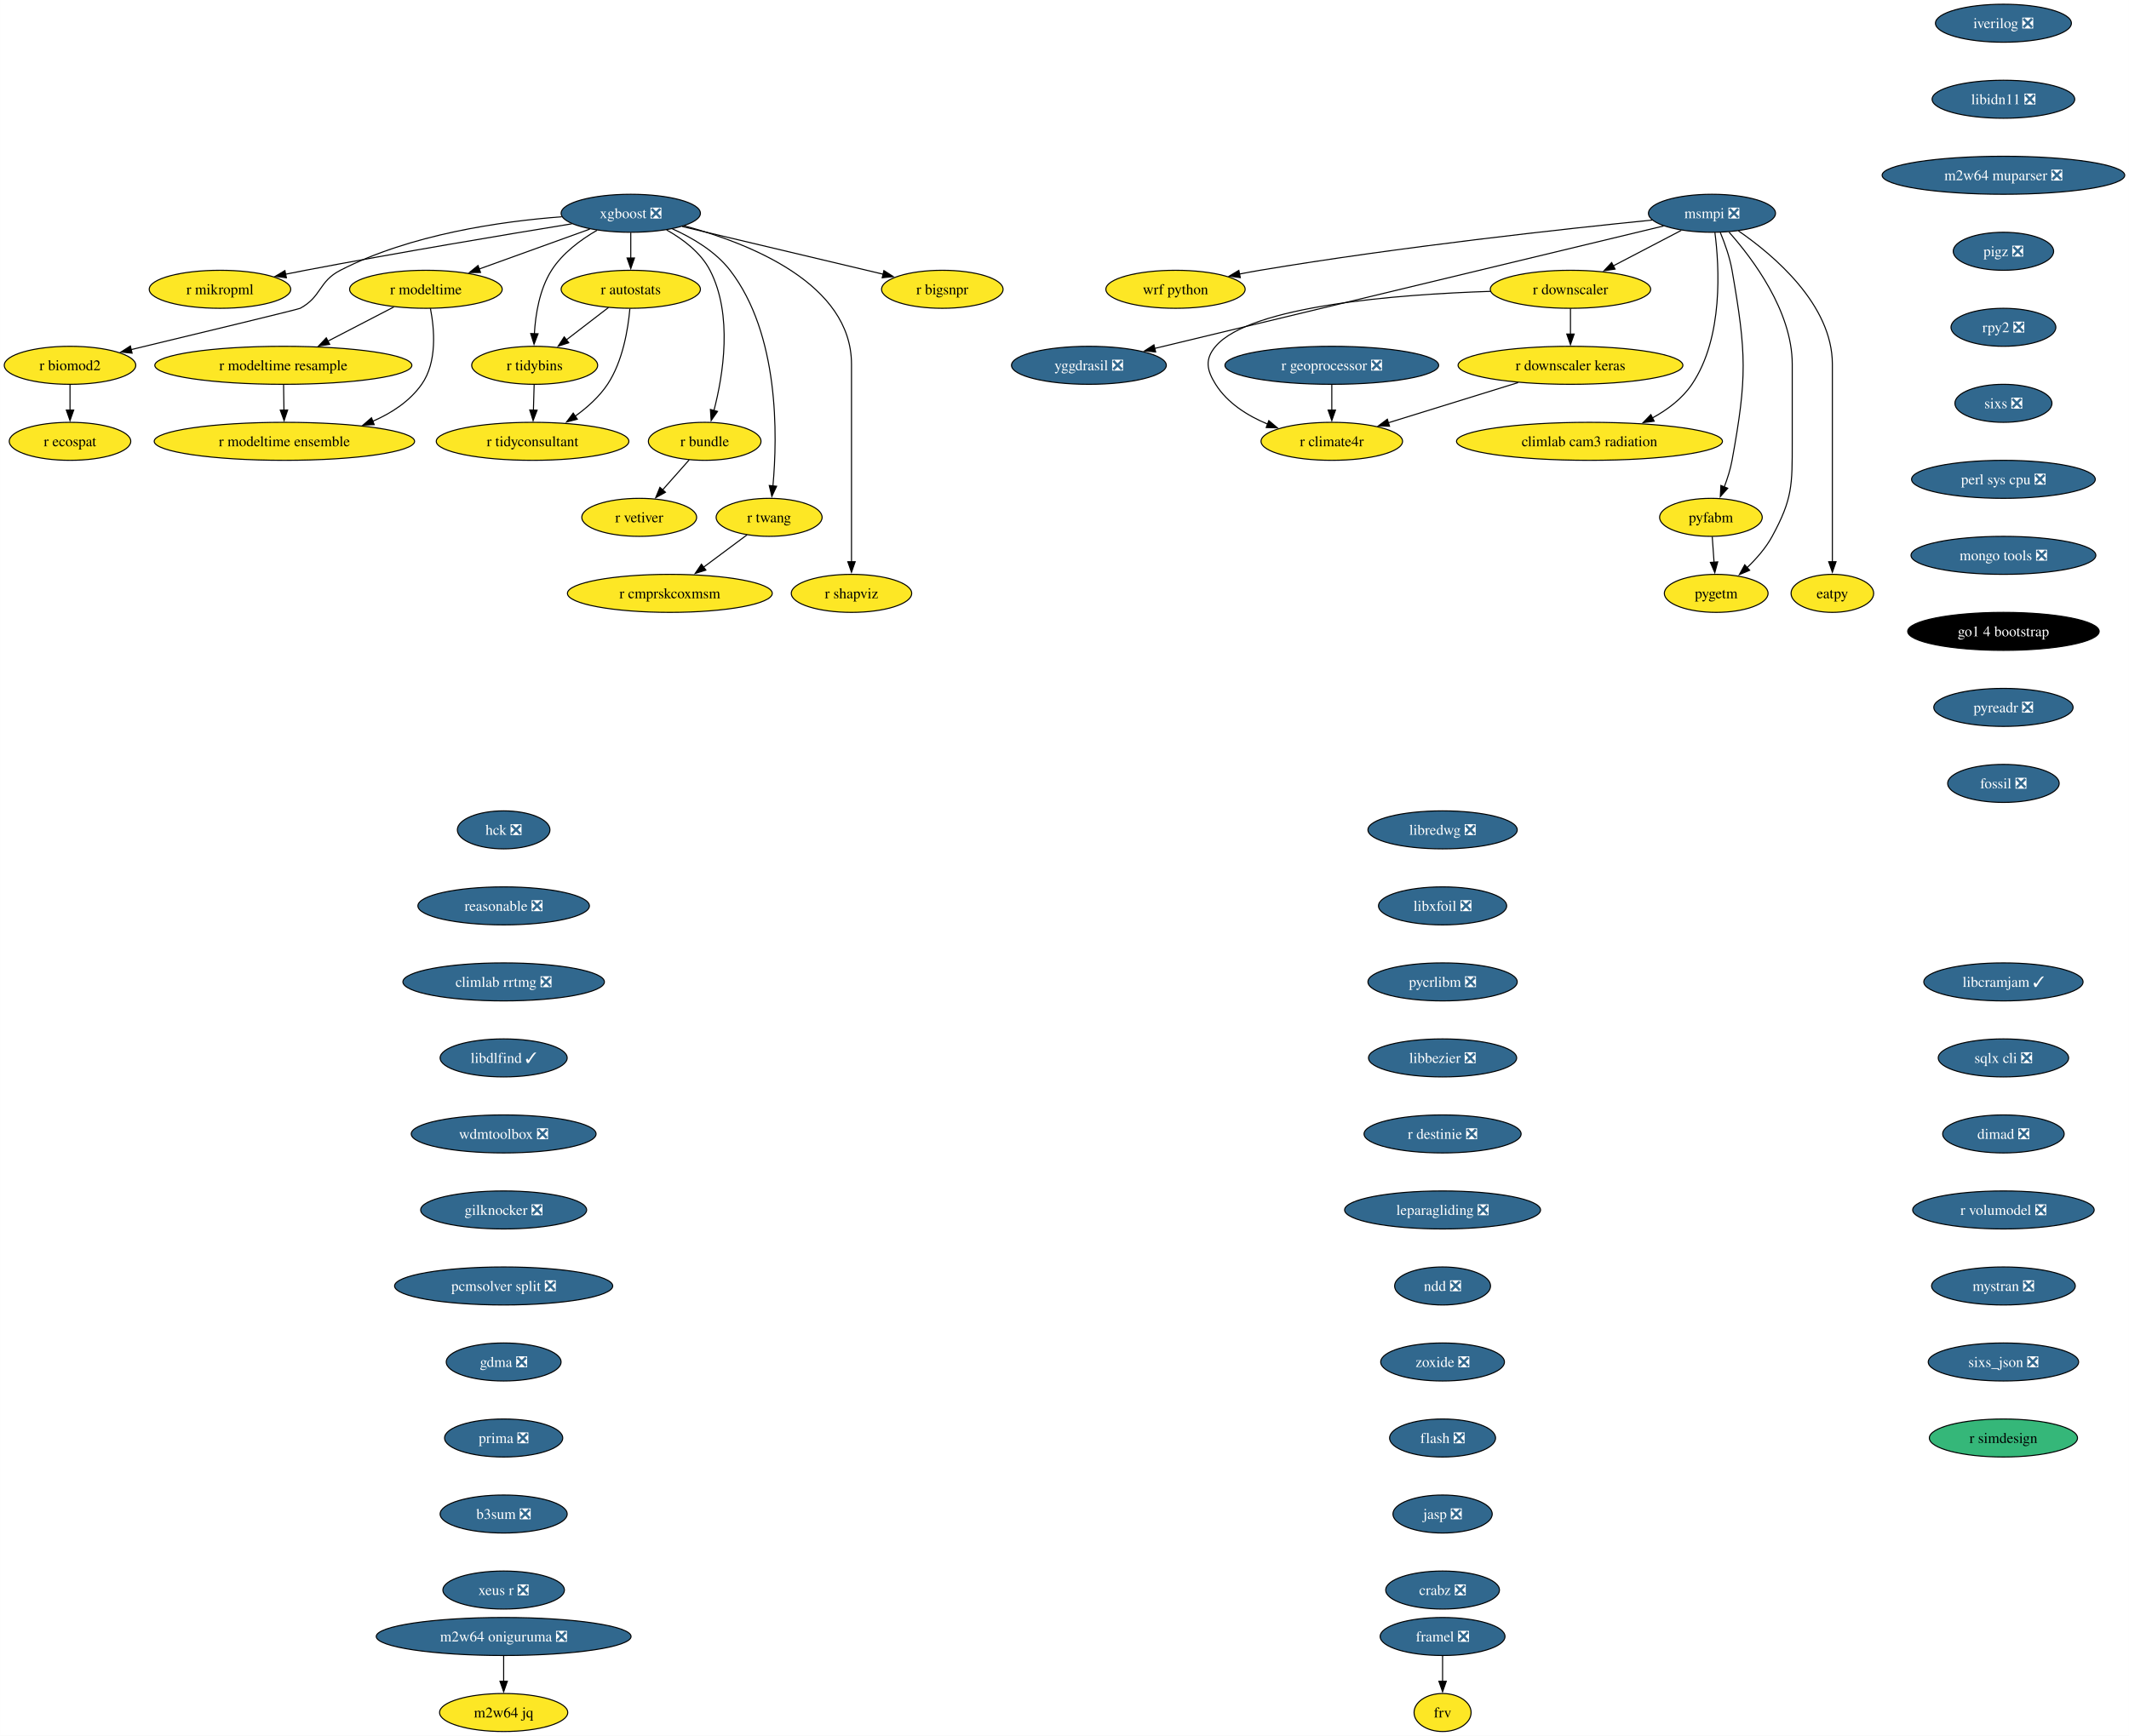
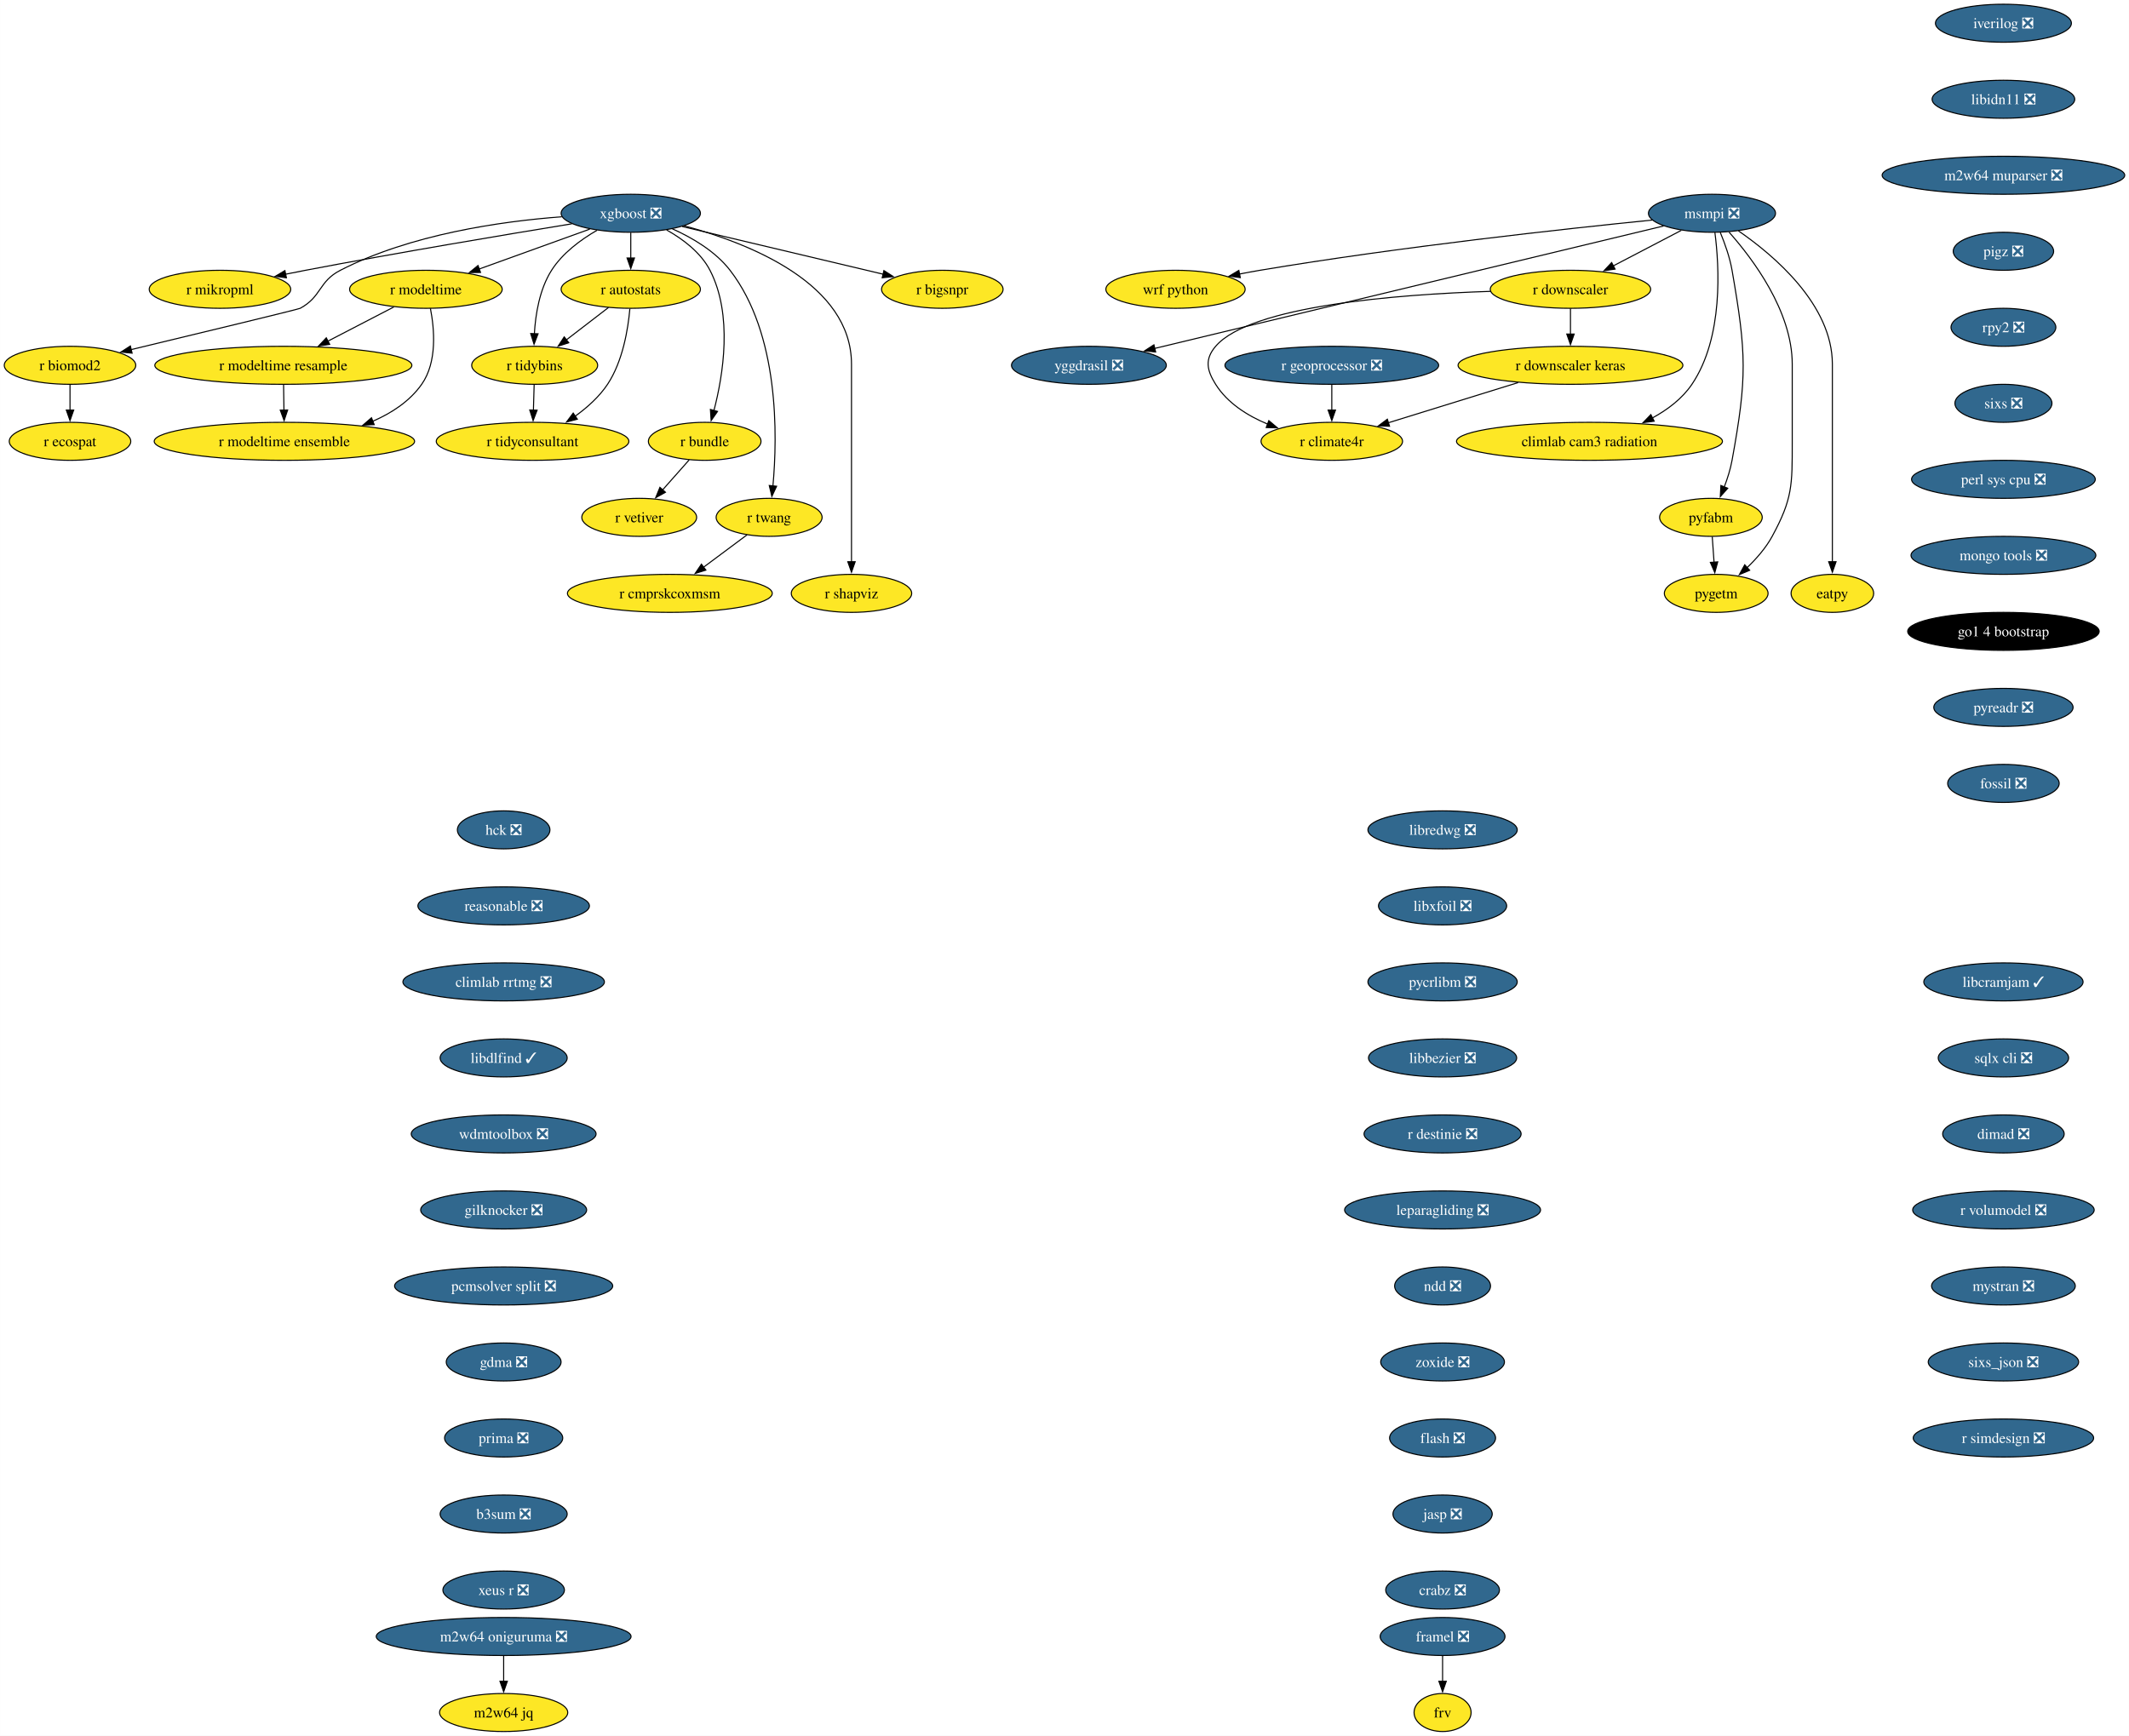
<svg xmlns="http://www.w3.org/2000/svg" xmlns:xlink="http://www.w3.org/1999/xlink" width="2016pt" height="1644pt" viewBox="0.00 0.00 2015.93 1644.00">
  <g id="graph0" class="graph" transform="scale(1 1) rotate(0) translate(4 1640)">
    <polygon fill="white" stroke="none" points="-4,4 -4,-1640 2011.93,-1640 2011.93,4 -4,4" />
    <g id="node1" class="node">
      <g id="a_node1">
        <a xlink:href="https://github.com/conda-forge/iverilog-feedstock/pull/25" xlink:title="iverilog ❎">
          <ellipse fill="#31688e" stroke="black" cx="1893.06" cy="-1618" rx="64.36" ry="18" />
          <text text-anchor="middle" x="1893.06" y="-1613.33" font-family="Times,serif" font-size="14.00" fill="white">iverilog ❎</text>
        </a>
      </g>
    </g>
    <g id="node2" class="node">
      <g id="a_node2">
        <a xlink:href="https://github.com/conda-forge/libidn11-feedstock/pull/13" xlink:title="libidn11 ❎">
          <ellipse fill="#31688e" stroke="black" cx="1893.06" cy="-1546" rx="67.52" ry="18" />
          <text text-anchor="middle" x="1893.06" y="-1541.33" font-family="Times,serif" font-size="14.00" fill="white">libidn11 ❎</text>
        </a>
      </g>
    </g>
    <g id="node3" class="node">
      <g id="a_node3">
        <a xlink:href="https://github.com/conda-forge/m2w64-muparser-feedstock/pull/13" xlink:title="m2w64 muparser ❎">
          <ellipse fill="#31688e" stroke="black" cx="1893.06" cy="-1474" rx="114.87" ry="18" />
          <text text-anchor="middle" x="1893.06" y="-1469.33" font-family="Times,serif" font-size="14.00" fill="white">m2w64 muparser ❎</text>
        </a>
      </g>
    </g>
    <g id="node4" class="node">
      <g id="a_node4">
        <a xlink:href="https://github.com/conda-forge/pigz-feedstock/pull/23" xlink:title="pigz ❎">
          <ellipse fill="#31688e" stroke="black" cx="1893.06" cy="-1402" rx="47.53" ry="18" />
          <text text-anchor="middle" x="1893.06" y="-1397.33" font-family="Times,serif" font-size="14.00" fill="white">pigz ❎</text>
        </a>
      </g>
    </g>
    <g id="node5" class="node">
      <g id="a_node5">
        <a xlink:href="https://github.com/conda-forge/rpy2-feedstock/pull/126" xlink:title="rpy2 ❎">
          <ellipse fill="#31688e" stroke="black" cx="1893.06" cy="-1330" rx="49.63" ry="18" />
          <text text-anchor="middle" x="1893.06" y="-1325.33" font-family="Times,serif" font-size="14.00" fill="white">rpy2 ❎</text>
        </a>
      </g>
    </g>
    <g id="node6" class="node">
      <g id="a_node6">
        <a xlink:href="https://github.com/conda-forge/sixs-feedstock/pull/17" xlink:title="sixs ❎">
          <ellipse fill="#31688e" stroke="black" cx="1893.06" cy="-1258" rx="45.95" ry="18" />
          <text text-anchor="middle" x="1893.06" y="-1253.33" font-family="Times,serif" font-size="14.00" fill="white">sixs ❎</text>
        </a>
      </g>
    </g>
    <g id="node7" class="node">
      <g id="a_node7">
        <a xlink:href="https://github.com/conda-forge/perl-sys-cpu-feedstock/pull/5" xlink:title="perl sys cpu ❎">
          <ellipse fill="#31688e" stroke="black" cx="1893.06" cy="-1186" rx="86.98" ry="18" />
          <text text-anchor="middle" x="1893.06" y="-1181.33" font-family="Times,serif" font-size="14.00" fill="white">perl sys cpu ❎</text>
        </a>
      </g>
    </g>
    <g id="node25" class="node">
      <g id="a_node25">
        <a xlink:href="https://github.com/conda-forge/mongo-tools-feedstock/pull/51" xlink:title="mongo tools ❎">
          <ellipse fill="#31688e" stroke="black" cx="1893.06" cy="-1114" rx="87.51" ry="18" />
          <text text-anchor="middle" x="1893.06" y="-1109.33" font-family="Times,serif" font-size="14.00" fill="white">mongo tools ❎</text>
        </a>
      </g>
    </g>
    <g id="node8" class="node">
      <g id="a_node8">
        <a xlink:href="https://github.com/conda-forge/wrf-python-feedstock" xlink:title="wrf python">
          <ellipse fill="#fde725" stroke="black" cx="1109.08" cy="-1366" rx="65.94" ry="18" />
          <text text-anchor="middle" x="1109.08" y="-1361.33" font-family="Times,serif" font-size="14.00">wrf python</text>
        </a>
      </g>
    </g>
    <g id="node9" class="node">
      <g id="a_node9">
        <a xlink:href="https://github.com/conda-forge/xgboost-feedstock/pull/177" xlink:title="xgboost ❎">
          <ellipse fill="#31688e" stroke="black" cx="593.26" cy="-1438" rx="65.94" ry="18" />
          <text text-anchor="middle" x="593.26" y="-1433.33" font-family="Times,serif" font-size="14.00" fill="white">xgboost ❎</text>
        </a>
      </g>
    </g>
    <g id="node10" class="node">
      <g id="a_node10">
        <a xlink:href="https://github.com/conda-forge/r-mikropml-feedstock" xlink:title="r mikropml">
          <ellipse fill="#fde725" stroke="black" cx="204.26" cy="-1366" rx="66.99" ry="18" />
          <text text-anchor="middle" x="204.26" y="-1361.33" font-family="Times,serif" font-size="14.00">r mikropml</text>
        </a>
      </g>
    </g>
    <g id="edge7" class="edge">
      <path fill="none" stroke="black" d="M537.5,-1428.03C475.72,-1417.95 373.19,-1400.79 285.26,-1384 279.02,-1382.81 272.52,-1381.52 266.03,-1380.21" />
      <polygon fill="black" stroke="black" points="267.17,-1376.87 256.67,-1378.29 265.76,-1383.73 267.17,-1376.87" />
    </g>
    <g id="node11" class="node">
      <g id="a_node11">
        <a xlink:href="https://github.com/conda-forge/r-biomod2-feedstock" xlink:title="r biomod2">
          <ellipse fill="#fde725" stroke="black" cx="62.26" cy="-1294" rx="62.26" ry="18" />
          <text text-anchor="middle" x="62.26" y="-1289.33" font-family="Times,serif" font-size="14.00">r biomod2</text>
        </a>
      </g>
    </g>
    <g id="edge8" class="edge">
      <path fill="none" stroke="black" d="M527.95,-1434.69C470.01,-1430.32 384.54,-1418.04 318.26,-1384 297.56,-1373.37 300.69,-1359.12 280.26,-1348 278.45,-1347.02 184.18,-1324.27 120.21,-1308.9" />
      <polygon fill="black" stroke="black" points="121.05,-1305.5 110.51,-1306.57 119.42,-1312.31 121.05,-1305.5" />
    </g>
    <g id="node12" class="node">
      <g id="a_node12">
        <a xlink:href="https://github.com/conda-forge/r-modeltime-feedstock" xlink:title="r modeltime">
          <ellipse fill="#fde725" stroke="black" cx="399.26" cy="-1366" rx="72.25" ry="18" />
          <text text-anchor="middle" x="399.26" y="-1361.33" font-family="Times,serif" font-size="14.00">r modeltime</text>
        </a>
      </g>
    </g>
    <g id="edge9" class="edge">
      <path fill="none" stroke="black" d="M554.46,-1423C524.36,-1412.14 482.39,-1397 449.69,-1385.2" />
      <polygon fill="black" stroke="black" points="451,-1381.95 440.4,-1381.85 448.62,-1388.53 451,-1381.95" />
    </g>
    <g id="node13" class="node">
      <g id="a_node13">
        <a xlink:href="https://github.com/conda-forge/r-tidybins-feedstock" xlink:title="r tidybins">
          <ellipse fill="#fde725" stroke="black" cx="502.26" cy="-1294" rx="59.63" ry="18" />
          <text text-anchor="middle" x="502.26" y="-1289.33" font-family="Times,serif" font-size="14.00">r tidybins</text>
        </a>
      </g>
    </g>
    <g id="edge10" class="edge">
      <path fill="none" stroke="black" d="M561.32,-1421.91C545.94,-1413.01 528.61,-1400.28 518.26,-1384 506.85,-1366.07 503.03,-1342.22 501.97,-1323.73" />
      <polygon fill="black" stroke="black" points="505.47,-1323.86 501.66,-1313.97 498.48,-1324.08 505.47,-1323.86" />
    </g>
    <g id="node14" class="node">
      <g id="a_node14">
        <a xlink:href="https://github.com/conda-forge/r-autostats-feedstock" xlink:title="r autostats">
          <ellipse fill="#fde725" stroke="black" cx="593.26" cy="-1366" rx="65.94" ry="18" />
          <text text-anchor="middle" x="593.26" y="-1361.33" font-family="Times,serif" font-size="14.00">r autostats</text>
        </a>
      </g>
    </g>
    <g id="edge11" class="edge">
      <path fill="none" stroke="black" d="M593.26,-1419.7C593.26,-1412.41 593.26,-1403.73 593.26,-1395.54" />
      <polygon fill="black" stroke="black" points="596.76,-1395.62 593.26,-1385.62 589.76,-1395.62 596.76,-1395.62" />
    </g>
    <g id="node15" class="node">
      <g id="a_node15">
        <a xlink:href="https://github.com/conda-forge/r-bundle-feedstock" xlink:title="r bundle">
          <ellipse fill="#fde725" stroke="black" cx="663.26" cy="-1222" rx="53.31" ry="18" />
          <text text-anchor="middle" x="663.26" y="-1217.33" font-family="Times,serif" font-size="14.00">r bundle</text>
        </a>
      </g>
    </g>
    <g id="edge12" class="edge">
      <path fill="none" stroke="black" d="M627.21,-1422.19C642.71,-1413.49 659.53,-1400.85 668.26,-1384 690.11,-1341.79 680.74,-1284.66 671.98,-1251.03" />
      <polygon fill="black" stroke="black" points="675.42,-1250.33 669.36,-1241.64 668.67,-1252.21 675.42,-1250.33" />
    </g>
    <g id="node16" class="node">
      <g id="a_node16">
        <a xlink:href="https://github.com/conda-forge/r-twang-feedstock" xlink:title="r twang">
          <ellipse fill="#fde725" stroke="black" cx="724.26" cy="-1150" rx="50.16" ry="18" />
          <text text-anchor="middle" x="724.26" y="-1145.33" font-family="Times,serif" font-size="14.00">r twang</text>
        </a>
      </g>
    </g>
    <g id="edge13" class="edge">
      <path fill="none" stroke="black" d="M632.55,-1423.3C651.64,-1414.76 673.4,-1401.94 687.26,-1384 734.01,-1323.47 732.24,-1227.26 727.86,-1179.64" />
      <polygon fill="black" stroke="black" points="731.36,-1179.45 726.85,-1169.87 724.4,-1180.18 731.36,-1179.45" />
    </g>
    <g id="node17" class="node">
      <g id="a_node17">
        <a xlink:href="https://github.com/conda-forge/r-shapviz-feedstock" xlink:title="r shapviz">
          <ellipse fill="#fde725" stroke="black" cx="802.26" cy="-1078" rx="57" ry="18" />
          <text text-anchor="middle" x="802.26" y="-1073.33" font-family="Times,serif" font-size="14.00">r shapviz</text>
        </a>
      </g>
    </g>
    <g id="edge14" class="edge">
      <path fill="none" stroke="black" d="M643.85,-1426.12C705.7,-1409.5 802.26,-1371.33 802.26,-1295 802.26,-1295 802.26,-1295 802.26,-1221 802.26,-1181.74 802.26,-1136.38 802.26,-1107.69" />
      <polygon fill="black" stroke="black" points="805.76,-1108 802.26,-1098 798.76,-1108 805.76,-1108" />
    </g>
    <g id="node18" class="node">
      <g id="a_node18">
        <a xlink:href="https://github.com/conda-forge/r-bigsnpr-feedstock" xlink:title="r bigsnpr">
          <ellipse fill="#fde725" stroke="black" cx="888.26" cy="-1366" rx="57.52" ry="18" />
          <text text-anchor="middle" x="888.26" y="-1361.33" font-family="Times,serif" font-size="14.00">r bigsnpr</text>
        </a>
      </g>
    </g>
    <g id="edge15" class="edge">
      <path fill="none" stroke="black" d="M641.97,-1425.44C694.33,-1413.02 777.43,-1393.3 832.4,-1380.25" />
      <polygon fill="black" stroke="black" points="832.95,-1383.72 841.87,-1378.01 831.33,-1376.91 832.95,-1383.72" />
    </g>
    <g id="node19" class="node">
      <g id="a_node19">
        <a xlink:href="https://github.com/conda-forge/r-ecospat-feedstock" xlink:title="r ecospat">
          <ellipse fill="#fde725" stroke="black" cx="62.26" cy="-1222" rx="57.52" ry="18" />
          <text text-anchor="middle" x="62.26" y="-1217.33" font-family="Times,serif" font-size="14.00">r ecospat</text>
        </a>
      </g>
    </g>
    <g id="edge16" class="edge">
      <path fill="none" stroke="black" d="M62.26,-1275.7C62.26,-1268.41 62.26,-1259.73 62.26,-1251.54" />
      <polygon fill="black" stroke="black" points="65.76,-1251.62 62.26,-1241.62 58.76,-1251.62 65.76,-1251.62" />
    </g>
    <g id="node20" class="node">
      <g id="a_node20">
        <a xlink:href="https://github.com/conda-forge/r-modeltime.resample-feedstock" xlink:title="r modeltime resample">
          <ellipse fill="#fde725" stroke="black" cx="264.26" cy="-1294" rx="121.71" ry="18" />
          <text text-anchor="middle" x="264.26" y="-1289.33" font-family="Times,serif" font-size="14.00">r modeltime resample</text>
        </a>
      </g>
    </g>
    <g id="edge17" class="edge">
      <path fill="none" stroke="black" d="M368.96,-1349.29C350.56,-1339.75 326.79,-1327.42 306.55,-1316.93" />
      <polygon fill="black" stroke="black" points="308.17,-1313.83 297.68,-1312.33 304.94,-1320.04 308.17,-1313.83" />
    </g>
    <g id="node21" class="node">
      <g id="a_node21">
        <a xlink:href="https://github.com/conda-forge/r-modeltime.ensemble-feedstock" xlink:title="r modeltime ensemble">
          <ellipse fill="#fde725" stroke="black" cx="265.26" cy="-1222" rx="123.29" ry="18" />
          <text text-anchor="middle" x="265.26" y="-1217.33" font-family="Times,serif" font-size="14.00">r modeltime ensemble</text>
        </a>
      </g>
    </g>
    <g id="edge18" class="edge">
      <path fill="none" stroke="black" d="M403.54,-1347.86C407.31,-1328.55 410.14,-1297.11 395.26,-1276 383.98,-1260.02 367,-1248.85 349,-1241.04" />
      <polygon fill="black" stroke="black" points="350.31,-1237.8 339.73,-1237.38 347.74,-1244.31 350.31,-1237.8" />
    </g>
    <g id="node22" class="node">
      <g id="a_node22">
        <a xlink:href="https://github.com/conda-forge/r-tidyconsultant-feedstock" xlink:title="r tidyconsultant">
          <ellipse fill="#fde725" stroke="black" cx="500.26" cy="-1222" rx="91.19" ry="18" />
          <text text-anchor="middle" x="500.26" y="-1217.33" font-family="Times,serif" font-size="14.00">r tidyconsultant</text>
        </a>
      </g>
    </g>
    <g id="edge19" class="edge">
      <path fill="none" stroke="black" d="M501.76,-1275.7C501.55,-1268.41 501.31,-1259.73 501.07,-1251.54" />
      <polygon fill="black" stroke="black" points="504.57,-1251.51 500.79,-1241.62 497.58,-1251.71 504.57,-1251.51" />
    </g>
    <g id="edge20" class="edge">
      <path fill="none" stroke="black" d="M572.15,-1348.76C560.32,-1339.66 545.37,-1328.16 532.33,-1318.13" />
      <polygon fill="black" stroke="black" points="534.51,-1315.39 524.45,-1312.07 530.24,-1320.94 534.51,-1315.39" />
    </g>
    <g id="edge21" class="edge">
      <path fill="none" stroke="black" d="M592.4,-1347.55C590.72,-1328.53 585.78,-1297.88 571.26,-1276 563.41,-1264.19 552.01,-1254.01 540.63,-1245.82" />
      <polygon fill="black" stroke="black" points="542.66,-1242.96 532.41,-1240.26 538.74,-1248.76 542.66,-1242.96" />
    </g>
    <g id="node23" class="node">
      <g id="a_node23">
        <a xlink:href="https://github.com/conda-forge/r-vetiver-feedstock" xlink:title="r vetiver">
          <ellipse fill="#fde725" stroke="black" cx="601.26" cy="-1150" rx="54.36" ry="18" />
          <text text-anchor="middle" x="601.26" y="-1145.33" font-family="Times,serif" font-size="14.00">r vetiver</text>
        </a>
      </g>
    </g>
    <g id="edge22" class="edge">
      <path fill="none" stroke="black" d="M648.56,-1204.41C641.07,-1195.95 631.81,-1185.49 623.47,-1176.08" />
      <polygon fill="black" stroke="black" points="626.1,-1173.77 616.85,-1168.6 620.86,-1178.41 626.1,-1173.77" />
    </g>
    <g id="node24" class="node">
      <g id="a_node24">
        <a xlink:href="https://github.com/conda-forge/r-cmprskcoxmsm-feedstock" xlink:title="r cmprskcoxmsm">
          <ellipse fill="#fde725" stroke="black" cx="630.26" cy="-1078" rx="96.98" ry="18" />
          <text text-anchor="middle" x="630.26" y="-1073.33" font-family="Times,serif" font-size="14.00">r cmprskcoxmsm</text>
        </a>
      </g>
    </g>
    <g id="edge23" class="edge">
      <path fill="none" stroke="black" d="M703.39,-1133.46C691.27,-1124.43 675.73,-1112.86 662.1,-1102.71" />
      <polygon fill="black" stroke="black" points="664.36,-1100.03 654.25,-1096.87 660.18,-1105.65 664.36,-1100.03" />
    </g>
    <g id="edge49" class="edge">
      <path fill="none" stroke="black" d="M264.5,-1275.7C264.61,-1268.41 264.73,-1259.73 264.85,-1251.54" />
      <polygon fill="black" stroke="black" points="268.35,-1251.67 264.99,-1241.62 261.35,-1251.57 268.35,-1251.67" />
    </g>
    <g id="node26" class="node">
      <g id="a_node26">
        <a xlink:href="https://github.com/conda-forge/go1.4-bootstrap-feedstock" xlink:title="go1 4 bootstrap">
          <ellipse fill="#000000" stroke="black" cx="1893.06" cy="-1042" rx="90.67" ry="18" />
          <text text-anchor="middle" x="1893.06" y="-1037.33" font-family="Times,serif" font-size="14.00" fill="white">go1 4 bootstrap</text>
        </a>
      </g>
    </g>
    <g id="node27" class="node">
      <g id="a_node27">
        <a xlink:href="https://github.com/conda-forge/pyreadr-feedstock/pull/53" xlink:title="pyreadr ❎">
          <ellipse fill="#31688e" stroke="black" cx="1893.06" cy="-970" rx="65.94" ry="18" />
          <text text-anchor="middle" x="1893.06" y="-965.33" font-family="Times,serif" font-size="14.00" fill="white">pyreadr ❎</text>
        </a>
      </g>
    </g>
    <g id="node28" class="node">
      <g id="a_node28">
        <a xlink:href="https://github.com/conda-forge/fossil-feedstock/pull/23" xlink:title="fossil ❎">
          <ellipse fill="#31688e" stroke="black" cx="1893.06" cy="-898" rx="52.79" ry="18" />
          <text text-anchor="middle" x="1893.06" y="-893.33" font-family="Times,serif" font-size="14.00" fill="white">fossil ❎</text>
        </a>
      </g>
    </g>
    <g id="node29" class="node">
      <g id="a_node29">
        <a xlink:href="https://github.com/conda-forge/yggdrasil-feedstock/pull/47" xlink:title="yggdrasil ❎">
          <ellipse fill="#31688e" stroke="black" cx="1027.08" cy="-1294" rx="73.3" ry="18" />
          <text text-anchor="middle" x="1027.08" y="-1289.33" font-family="Times,serif" font-size="14.00" fill="white">yggdrasil ❎</text>
        </a>
      </g>
    </g>
    <g id="node30" class="node">
      <g id="a_node30">
        <a xlink:href="https://github.com/conda-forge/libredwg-feedstock/pull/91" xlink:title="libredwg ❎">
          <ellipse fill="#31688e" stroke="black" cx="1361.98" cy="-854" rx="70.68" ry="18" />
          <text text-anchor="middle" x="1361.98" y="-849.33" font-family="Times,serif" font-size="14.00" fill="white">libredwg ❎</text>
        </a>
      </g>
    </g>
    <g id="node31" class="node">
      <g id="a_node31">
        <a xlink:href="https://github.com/conda-forge/libxfoil-feedstock/pull/14" xlink:title="libxfoil ❎">
          <ellipse fill="#31688e" stroke="black" cx="1361.98" cy="-782" rx="60.68" ry="18" />
          <text text-anchor="middle" x="1361.98" y="-777.33" font-family="Times,serif" font-size="14.00" fill="white">libxfoil ❎</text>
        </a>
      </g>
    </g>
    <g id="node32" class="node">
      <g id="a_node32">
        <a xlink:href="https://github.com/conda-forge/pycrlibm-feedstock/pull/11" xlink:title="pycrlibm ❎">
          <ellipse fill="#31688e" stroke="black" cx="1361.98" cy="-710" rx="70.68" ry="18" />
          <text text-anchor="middle" x="1361.98" y="-705.33" font-family="Times,serif" font-size="14.00" fill="white">pycrlibm ❎</text>
        </a>
      </g>
    </g>
    <g id="node33" class="node">
      <g id="a_node33">
        <a xlink:href="https://github.com/conda-forge/libbezier-feedstock/pull/10" xlink:title="libbezier ❎">
          <ellipse fill="#31688e" stroke="black" cx="1361.98" cy="-638" rx="70.15" ry="18" />
          <text text-anchor="middle" x="1361.98" y="-633.33" font-family="Times,serif" font-size="14.00" fill="white">libbezier ❎</text>
        </a>
      </g>
    </g>
    <g id="node34" class="node">
      <g id="a_node34">
        <a xlink:href="https://github.com/conda-forge/r-destinie-feedstock/pull/8" xlink:title="r destinie ❎">
          <ellipse fill="#31688e" stroke="black" cx="1361.98" cy="-566" rx="74.36" ry="18" />
          <text text-anchor="middle" x="1361.98" y="-561.33" font-family="Times,serif" font-size="14.00" fill="white">r destinie ❎</text>
        </a>
      </g>
    </g>
    <g id="node35" class="node">
      <g id="a_node35">
        <a xlink:href="https://github.com/conda-forge/leparagliding-feedstock/pull/11" xlink:title="leparagliding ❎">
          <ellipse fill="#31688e" stroke="black" cx="1361.98" cy="-494" rx="92.77" ry="18" />
          <text text-anchor="middle" x="1361.98" y="-489.32" font-family="Times,serif" font-size="14.00" fill="white">leparagliding ❎</text>
        </a>
      </g>
    </g>
    <g id="node40" class="node">
      <g id="a_node40">
        <a xlink:href="https://github.com/conda-forge/ndd-feedstock/pull/13" xlink:title="ndd ❎">
          <ellipse fill="#31688e" stroke="black" cx="1361.98" cy="-422" rx="45.42" ry="18" />
          <text text-anchor="middle" x="1361.98" y="-417.32" font-family="Times,serif" font-size="14.00" fill="white">ndd ❎</text>
        </a>
      </g>
    </g>
    <g id="node36" class="node">
      <g id="a_node36">
        <a xlink:href="https://github.com/conda-forge/framel-feedstock/pull/41" xlink:title="framel ❎">
          <ellipse fill="#31688e" stroke="black" cx="1361.98" cy="-90" rx="59.1" ry="18" />
          <text text-anchor="middle" x="1361.98" y="-85.33" font-family="Times,serif" font-size="14.00" fill="white">framel ❎</text>
        </a>
      </g>
    </g>
    <g id="node37" class="node">
      <g id="a_node37">
        <a xlink:href="https://github.com/conda-forge/frv-feedstock" xlink:title="frv">
          <ellipse fill="#fde725" stroke="black" cx="1361.98" cy="-18" rx="27" ry="18" />
          <text text-anchor="middle" x="1361.98" y="-13.32" font-family="Times,serif" font-size="14.00">frv</text>
        </a>
      </g>
    </g>
    <g id="edge33" class="edge">
      <path fill="none" stroke="black" d="M1361.98,-71.7C1361.98,-64.41 1361.98,-55.73 1361.98,-47.54" />
      <polygon fill="black" stroke="black" points="1365.48,-47.62 1361.98,-37.62 1358.48,-47.62 1365.48,-47.62" />
    </g>
    <g id="node38" class="node">
      <g id="a_node38">
        <a xlink:href="https://github.com/conda-forge/m2w64-jq-feedstock" xlink:title="m2w64 jq">
          <ellipse fill="#fde725" stroke="black" cx="472.89" cy="-18" rx="60.68" ry="18" />
          <text text-anchor="middle" x="472.89" y="-13.32" font-family="Times,serif" font-size="14.00">m2w64 jq</text>
        </a>
      </g>
    </g>
    <g id="node39" class="node">
      <g id="a_node39">
        <a xlink:href="https://github.com/conda-forge/m2w64-oniguruma-feedstock/pull/1" xlink:title="m2w64 oniguruma ❎">
          <ellipse fill="#31688e" stroke="black" cx="472.89" cy="-90" rx="120.65" ry="18" />
          <text text-anchor="middle" x="472.89" y="-85.33" font-family="Times,serif" font-size="14.00" fill="white">m2w64 oniguruma ❎</text>
        </a>
      </g>
    </g>
    <g id="edge34" class="edge">
      <path fill="none" stroke="black" d="M472.89,-71.7C472.89,-64.41 472.89,-55.73 472.89,-47.54" />
      <polygon fill="black" stroke="black" points="476.39,-47.62 472.89,-37.62 469.39,-47.62 476.39,-47.62" />
    </g>
    <g id="node49" class="node">
      <g id="a_node49">
        <a xlink:href="https://github.com/conda-forge/zoxide-feedstock/pull/26" xlink:title="zoxide ❎">
          <ellipse fill="#31688e" stroke="black" cx="1361.98" cy="-350" rx="58.57" ry="18" />
          <text text-anchor="middle" x="1361.98" y="-345.32" font-family="Times,serif" font-size="14.00" fill="white">zoxide ❎</text>
        </a>
      </g>
    </g>
    <g id="node41" class="node">
      <g id="a_node41">
        <a xlink:href="https://github.com/conda-forge/msmpi-feedstock/pull/21" xlink:title="msmpi ❎">
          <ellipse fill="#31688e" stroke="black" cx="1617.08" cy="-1438" rx="60.15" ry="18" />
          <text text-anchor="middle" x="1617.08" y="-1433.33" font-family="Times,serif" font-size="14.00" fill="white">msmpi ❎</text>
        </a>
      </g>
    </g>
    <g id="edge36" class="edge">
      <path fill="none" stroke="black" d="M1560.43,-1431.56C1478.28,-1423.31 1321.44,-1406.22 1189.08,-1384 1182.71,-1382.93 1176.08,-1381.71 1169.48,-1380.41" />
      <polygon fill="black" stroke="black" points="1170.44,-1377.03 1159.94,-1378.49 1169.05,-1383.9 1170.44,-1377.03" />
    </g>
    <g id="edge37" class="edge">
      <path fill="none" stroke="black" d="M1571.28,-1425.98C1466.36,-1400.72 1208.54,-1338.67 1089.36,-1309.99" />
      <polygon fill="black" stroke="black" points="1090.28,-1306.61 1079.74,-1307.67 1088.64,-1313.42 1090.28,-1306.61" />
    </g>
    <g id="node42" class="node">
      <g id="a_node42">
        <a xlink:href="https://github.com/conda-forge/r-downscaler-feedstock" xlink:title="r downscaler">
          <ellipse fill="#fde725" stroke="black" cx="1483.08" cy="-1366" rx="75.94" ry="18" />
          <text text-anchor="middle" x="1483.08" y="-1361.33" font-family="Times,serif" font-size="14.00">r downscaler</text>
        </a>
      </g>
    </g>
    <g id="edge38" class="edge">
      <path fill="none" stroke="black" d="M1588.01,-1421.81C1569.17,-1411.97 1544.38,-1399.02 1523.62,-1388.18" />
      <polygon fill="black" stroke="black" points="1525.32,-1385.12 1514.84,-1383.59 1522.08,-1391.32 1525.32,-1385.12" />
    </g>
    <g id="node43" class="node">
      <g id="a_node43">
        <a xlink:href="https://github.com/conda-forge/climlab-cam3-radiation-feedstock" xlink:title="climlab cam3 radiation">
          <ellipse fill="#fde725" stroke="black" cx="1501.08" cy="-1222" rx="125.92" ry="18" />
          <text text-anchor="middle" x="1501.08" y="-1217.33" font-family="Times,serif" font-size="14.00">climlab cam3 radiation</text>
        </a>
      </g>
    </g>
    <g id="edge39" class="edge">
      <path fill="none" stroke="black" d="M1619.85,-1419.75C1623.94,-1388.24 1628.17,-1320.55 1598.08,-1276 1588.87,-1262.37 1574.96,-1251.92 1560.52,-1244.06" />
      <polygon fill="black" stroke="black" points="1562.35,-1241.06 1551.84,-1239.7 1559.2,-1247.32 1562.35,-1241.06" />
    </g>
    <g id="node44" class="node">
      <g id="a_node44">
        <a xlink:href="https://github.com/conda-forge/pyfabm-feedstock" xlink:title="pyfabm">
          <ellipse fill="#fde725" stroke="black" cx="1616.08" cy="-1150" rx="48.58" ry="18" />
          <text text-anchor="middle" x="1616.08" y="-1145.33" font-family="Times,serif" font-size="14.00">pyfabm</text>
        </a>
      </g>
    </g>
    <g id="edge40" class="edge">
      <path fill="none" stroke="black" d="M1624.98,-1419.75C1629.19,-1409.58 1633.94,-1396.33 1636.08,-1384 1649.78,-1305.18 1650.44,-1282.7 1636.08,-1204 1634.55,-1195.58 1631.75,-1186.77 1628.72,-1178.79" />
      <polygon fill="black" stroke="black" points="1631.99,-1177.54 1624.96,-1169.61 1625.51,-1180.19 1631.99,-1177.54" />
    </g>
    <g id="node45" class="node">
      <g id="a_node45">
        <a xlink:href="https://github.com/conda-forge/eatpy-feedstock" xlink:title="eatpy">
          <ellipse fill="#fde725" stroke="black" cx="1731.08" cy="-1078" rx="39.11" ry="18" />
          <text text-anchor="middle" x="1731.08" y="-1073.33" font-family="Times,serif" font-size="14.00">eatpy</text>
        </a>
      </g>
    </g>
    <g id="edge41" class="edge">
      <path fill="none" stroke="black" d="M1642.1,-1421.35C1675.66,-1398.21 1731.08,-1351.43 1731.08,-1295 1731.08,-1295 1731.08,-1295 1731.08,-1221 1731.08,-1181.74 1731.08,-1136.38 1731.08,-1107.69" />
      <polygon fill="black" stroke="black" points="1734.58,-1108 1731.08,-1098 1727.58,-1108 1734.58,-1108" />
    </g>
    <g id="node46" class="node">
      <g id="a_node46">
        <a xlink:href="https://github.com/conda-forge/pygetm-feedstock" xlink:title="pygetm">
          <ellipse fill="#fde725" stroke="black" cx="1621.08" cy="-1078" rx="49.1" ry="18" />
          <text text-anchor="middle" x="1621.08" y="-1073.33" font-family="Times,serif" font-size="14.00">pygetm</text>
        </a>
      </g>
    </g>
    <g id="edge42" class="edge">
      <path fill="none" stroke="black" d="M1633.2,-1420.19C1655.51,-1395.09 1693.08,-1345.33 1693.08,-1295 1693.08,-1295 1693.08,-1295 1693.08,-1221 1693.08,-1180.55 1693.4,-1167.54 1674.08,-1132 1668.1,-1121 1659.13,-1110.78 1650.25,-1102.3" />
      <polygon fill="black" stroke="black" points="1652.77,-1099.86 1643,-1095.76 1648.09,-1105.06 1652.77,-1099.86" />
    </g>
    <g id="node47" class="node">
      <g id="a_node47">
        <a xlink:href="https://github.com/conda-forge/r-downscaler.keras-feedstock" xlink:title="r downscaler keras">
          <ellipse fill="#fde725" stroke="black" cx="1483.08" cy="-1294" rx="106.45" ry="18" />
          <text text-anchor="middle" x="1483.08" y="-1289.33" font-family="Times,serif" font-size="14.00">r downscaler keras</text>
        </a>
      </g>
    </g>
    <g id="edge43" class="edge">
      <path fill="none" stroke="black" d="M1483.08,-1347.7C1483.08,-1340.41 1483.08,-1331.73 1483.08,-1323.54" />
      <polygon fill="black" stroke="black" points="1486.58,-1323.62 1483.08,-1313.62 1479.58,-1323.62 1486.58,-1323.62" />
    </g>
    <g id="node48" class="node">
      <g id="a_node48">
        <a xlink:href="https://github.com/conda-forge/r-climate4r-feedstock" xlink:title="r climate4r">
          <ellipse fill="#fde725" stroke="black" cx="1257.08" cy="-1222" rx="66.99" ry="18" />
          <text text-anchor="middle" x="1257.08" y="-1217.33" font-family="Times,serif" font-size="14.00">r climate4r</text>
        </a>
      </g>
    </g>
    <g id="edge44" class="edge">
      <path fill="none" stroke="black" d="M1407.4,-1364.05C1318.78,-1361.14 1179.89,-1350.38 1147.08,-1312 1136.69,-1299.84 1138.57,-1289.55 1147.08,-1276 1158.26,-1258.2 1177.28,-1246.24 1196.39,-1238.27" />
      <polygon fill="black" stroke="black" points="1197.45,-1241.61 1205.55,-1234.77 1194.96,-1235.07 1197.45,-1241.61" />
    </g>
    <g id="edge45" class="edge">
      <path fill="none" stroke="black" d="M1617.32,-1131.7C1617.84,-1124.41 1618.46,-1115.73 1619.04,-1107.54" />
      <polygon fill="black" stroke="black" points="1622.53,-1107.84 1619.75,-1097.61 1615.55,-1107.34 1622.53,-1107.84" />
    </g>
    <g id="edge54" class="edge">
      <path fill="none" stroke="black" d="M1433.49,-1277.64C1397.06,-1266.36 1347.64,-1251.05 1310.38,-1239.51" />
      <polygon fill="black" stroke="black" points="1311.75,-1236.27 1301.17,-1236.65 1309.68,-1242.96 1311.75,-1236.27" />
    </g>
    <g id="node50" class="node">
      <g id="a_node50">
        <a xlink:href="https://github.com/conda-forge/flash-feedstock/pull/3" xlink:title="flash ❎">
          <ellipse fill="#31688e" stroke="black" cx="1361.98" cy="-278" rx="50.16" ry="18" />
          <text text-anchor="middle" x="1361.98" y="-273.32" font-family="Times,serif" font-size="14.00" fill="white">flash ❎</text>
        </a>
      </g>
    </g>
    <g id="node51" class="node">
      <g id="a_node51">
        <a xlink:href="https://github.com/conda-forge/jasp-feedstock/pull/29" xlink:title="jasp ❎">
          <ellipse fill="#31688e" stroke="black" cx="1361.98" cy="-206" rx="47" ry="18" />
          <text text-anchor="middle" x="1361.98" y="-201.33" font-family="Times,serif" font-size="14.00" fill="white">jasp ❎</text>
        </a>
      </g>
    </g>
    <g id="node52" class="node">
      <g id="a_node52">
        <a xlink:href="https://github.com/conda-forge/crabz-feedstock/pull/13" xlink:title="crabz ❎">
          <ellipse fill="#31688e" stroke="black" cx="1361.98" cy="-134" rx="53.84" ry="18" />
          <text text-anchor="middle" x="1361.98" y="-129.32" font-family="Times,serif" font-size="14.00" fill="white">crabz ❎</text>
        </a>
      </g>
    </g>
    <g id="node53" class="node">
      <g id="a_node53">
        <a xlink:href="https://github.com/conda-forge/hck-feedstock/pull/16" xlink:title="hck ❎">
          <ellipse fill="#31688e" stroke="black" cx="472.89" cy="-854" rx="43.84" ry="18" />
          <text text-anchor="middle" x="472.89" y="-849.33" font-family="Times,serif" font-size="14.00" fill="white">hck ❎</text>
        </a>
      </g>
    </g>
    <g id="node54" class="node">
      <g id="a_node54">
        <a xlink:href="https://github.com/conda-forge/reasonable-feedstock/pull/20" xlink:title="reasonable ❎">
          <ellipse fill="#31688e" stroke="black" cx="472.89" cy="-782" rx="81.2" ry="18" />
          <text text-anchor="middle" x="472.89" y="-777.33" font-family="Times,serif" font-size="14.00" fill="white">reasonable ❎</text>
        </a>
      </g>
    </g>
    <g id="node55" class="node">
      <g id="a_node55">
        <a xlink:href="https://github.com/conda-forge/climlab-rrtmg-feedstock/pull/8" xlink:title="climlab rrtmg ❎">
          <ellipse fill="#31688e" stroke="black" cx="472.89" cy="-710" rx="95.4" ry="18" />
          <text text-anchor="middle" x="472.89" y="-705.33" font-family="Times,serif" font-size="14.00" fill="white">climlab rrtmg ❎</text>
        </a>
      </g>
    </g>
    <g id="node56" class="node">
      <g id="a_node56">
        <a xlink:href="https://github.com/conda-forge/libdlfind-feedstock/pull/7" xlink:title="libdlfind ✓">
          <ellipse fill="#31688e" stroke="black" cx="472.89" cy="-638" rx="60.15" ry="18" />
          <text text-anchor="middle" x="472.89" y="-633.33" font-family="Times,serif" font-size="14.00" fill="white">libdlfind ✓</text>
        </a>
      </g>
    </g>
    <g id="node58" class="node">
      <g id="a_node58">
        <a xlink:href="https://github.com/conda-forge/wdmtoolbox-feedstock/pull/22" xlink:title="wdmtoolbox ❎">
          <ellipse fill="#31688e" stroke="black" cx="472.89" cy="-566" rx="87.51" ry="18" />
          <text text-anchor="middle" x="472.89" y="-561.33" font-family="Times,serif" font-size="14.00" fill="white">wdmtoolbox ❎</text>
        </a>
      </g>
    </g>
    <g id="node57" class="node">
      <g id="a_node57">
        <a xlink:href="https://github.com/conda-forge/r-geoprocessor-feedstock/pull/7" xlink:title="r geoprocessor ❎">
          <ellipse fill="#31688e" stroke="black" cx="1257.08" cy="-1294" rx="101.19" ry="18" />
          <text text-anchor="middle" x="1257.08" y="-1289.33" font-family="Times,serif" font-size="14.00" fill="white">r geoprocessor ❎</text>
        </a>
      </g>
    </g>
    <g id="edge55" class="edge">
      <path fill="none" stroke="black" d="M1257.08,-1275.7C1257.08,-1268.41 1257.08,-1259.73 1257.08,-1251.54" />
      <polygon fill="black" stroke="black" points="1260.58,-1251.62 1257.08,-1241.62 1253.58,-1251.62 1260.58,-1251.62" />
    </g>
    <g id="node59" class="node">
      <g id="a_node59">
        <a xlink:href="https://github.com/conda-forge/gilknocker-feedstock/pull/10" xlink:title="gilknocker ❎">
          <ellipse fill="#31688e" stroke="black" cx="472.89" cy="-494" rx="78.57" ry="18" />
          <text text-anchor="middle" x="472.89" y="-489.32" font-family="Times,serif" font-size="14.00" fill="white">gilknocker ❎</text>
        </a>
      </g>
    </g>
    <g id="node60" class="node">
      <g id="a_node60">
        <a xlink:href="https://github.com/conda-forge/pcmsolver-split-feedstock/pull/26" xlink:title="pcmsolver split ❎">
          <ellipse fill="#31688e" stroke="black" cx="472.89" cy="-422" rx="103.29" ry="18" />
          <text text-anchor="middle" x="472.89" y="-417.32" font-family="Times,serif" font-size="14.00" fill="white">pcmsolver split ❎</text>
        </a>
      </g>
    </g>
    <g id="node61" class="node">
      <g id="a_node61">
        <a xlink:href="https://github.com/conda-forge/gdma-feedstock/pull/9" xlink:title="gdma ❎">
          <ellipse fill="#31688e" stroke="black" cx="472.89" cy="-350" rx="54.36" ry="18" />
          <text text-anchor="middle" x="472.89" y="-345.32" font-family="Times,serif" font-size="14.00" fill="white">gdma ❎</text>
        </a>
      </g>
    </g>
    <g id="node62" class="node">
      <g id="a_node62">
        <a xlink:href="https://github.com/conda-forge/prima-feedstock/pull/6" xlink:title="prima ❎">
          <ellipse fill="#31688e" stroke="black" cx="472.89" cy="-278" rx="55.94" ry="18" />
          <text text-anchor="middle" x="472.89" y="-273.32" font-family="Times,serif" font-size="14.00" fill="white">prima ❎</text>
        </a>
      </g>
    </g>
    <g id="node63" class="node">
      <g id="a_node63">
        <a xlink:href="https://github.com/conda-forge/b3sum-feedstock/pull/7" xlink:title="b3sum ❎">
          <ellipse fill="#31688e" stroke="black" cx="472.89" cy="-206" rx="60.15" ry="18" />
          <text text-anchor="middle" x="472.89" y="-201.33" font-family="Times,serif" font-size="14.00" fill="white">b3sum ❎</text>
        </a>
      </g>
    </g>
    <g id="node64" class="node">
      <g id="a_node64">
        <a xlink:href="https://github.com/conda-forge/xeus-r-feedstock/pull/9" xlink:title="xeus r ❎">
          <ellipse fill="#31688e" stroke="black" cx="472.89" cy="-134" rx="57.52" ry="18" />
          <text text-anchor="middle" x="472.89" y="-129.32" font-family="Times,serif" font-size="14.00" fill="white">xeus r ❎</text>
        </a>
      </g>
    </g>
    <g id="node65" class="node">
      <g id="a_node65">
        <a xlink:href="https://github.com/conda-forge/libcramjam-feedstock/pull/11" xlink:title="libcramjam ✓">
          <ellipse fill="#31688e" stroke="black" cx="1893.06" cy="-710" rx="75.41" ry="18" />
          <text text-anchor="middle" x="1893.06" y="-705.33" font-family="Times,serif" font-size="14.00" fill="white">libcramjam ✓</text>
        </a>
      </g>
    </g>
    <g id="node66" class="node">
      <g id="a_node66">
        <a xlink:href="https://github.com/conda-forge/sqlx-cli-feedstock/pull/7" xlink:title="sqlx cli ❎">
          <ellipse fill="#31688e" stroke="black" cx="1893.06" cy="-638" rx="61.73" ry="18" />
          <text text-anchor="middle" x="1893.06" y="-633.33" font-family="Times,serif" font-size="14.00" fill="white">sqlx cli ❎</text>
        </a>
      </g>
    </g>
    <g id="node67" class="node">
      <g id="a_node67">
        <a xlink:href="https://github.com/conda-forge/dimad-feedstock/pull/4" xlink:title="dimad ❎">
          <ellipse fill="#31688e" stroke="black" cx="1893.06" cy="-566" rx="57.52" ry="18" />
          <text text-anchor="middle" x="1893.06" y="-561.33" font-family="Times,serif" font-size="14.00" fill="white">dimad ❎</text>
        </a>
      </g>
    </g>
    <g id="node68" class="node">
      <g id="a_node68">
        <a xlink:href="https://github.com/conda-forge/r-volumodel-feedstock/pull/2" xlink:title="r volumodel ❎">
          <ellipse fill="#31688e" stroke="black" cx="1893.06" cy="-494" rx="85.93" ry="18" />
          <text text-anchor="middle" x="1893.06" y="-489.32" font-family="Times,serif" font-size="14.00" fill="white">r volumodel ❎</text>
        </a>
      </g>
    </g>
    <g id="node69" class="node">
      <g id="a_node69">
        <a xlink:href="https://github.com/conda-forge/mystran-feedstock/pull/3" xlink:title="mystran ❎">
          <ellipse fill="#31688e" stroke="black" cx="1893.06" cy="-422" rx="68.04" ry="18" />
          <text text-anchor="middle" x="1893.06" y="-417.32" font-family="Times,serif" font-size="14.00" fill="white">mystran ❎</text>
        </a>
      </g>
    </g>
    <g id="node70" class="node">
      <g id="a_node70">
        <a xlink:href="https://github.com/conda-forge/sixs_json-feedstock/pull/3" xlink:title="sixs_json ❎">
          <ellipse fill="#31688e" stroke="black" cx="1893.06" cy="-350" rx="71.2" ry="18" />
          <text text-anchor="middle" x="1893.06" y="-345.32" font-family="Times,serif" font-size="14.00" fill="white">sixs_json ❎</text>
        </a>
      </g>
    </g>
    <g id="node71" class="node">
      <g id="a_node71">
-         <a xlink:href="https://github.com/conda-forge/r-simdesign-feedstock" xlink:title="r simdesign">
-           <ellipse fill="#35b779" stroke="black" cx="1893.06" cy="-278" rx="70.15" ry="18" />
-           <text text-anchor="middle" x="1893.06" y="-273.32" font-family="Times,serif" font-size="14.00">r simdesign</text>
+         <a xlink:href="https://github.com/conda-forge/r-simdesign-feedstock/pull/1" xlink:title="r simdesign ❎">
+           <ellipse fill="#31688e" stroke="black" cx="1893.06" cy="-278" rx="85.41" ry="18" />
+           <text text-anchor="middle" x="1893.06" y="-273.32" font-family="Times,serif" font-size="14.00" fill="white">r simdesign ❎</text>
        </a>
      </g>
    </g>
  </g>
</svg>
